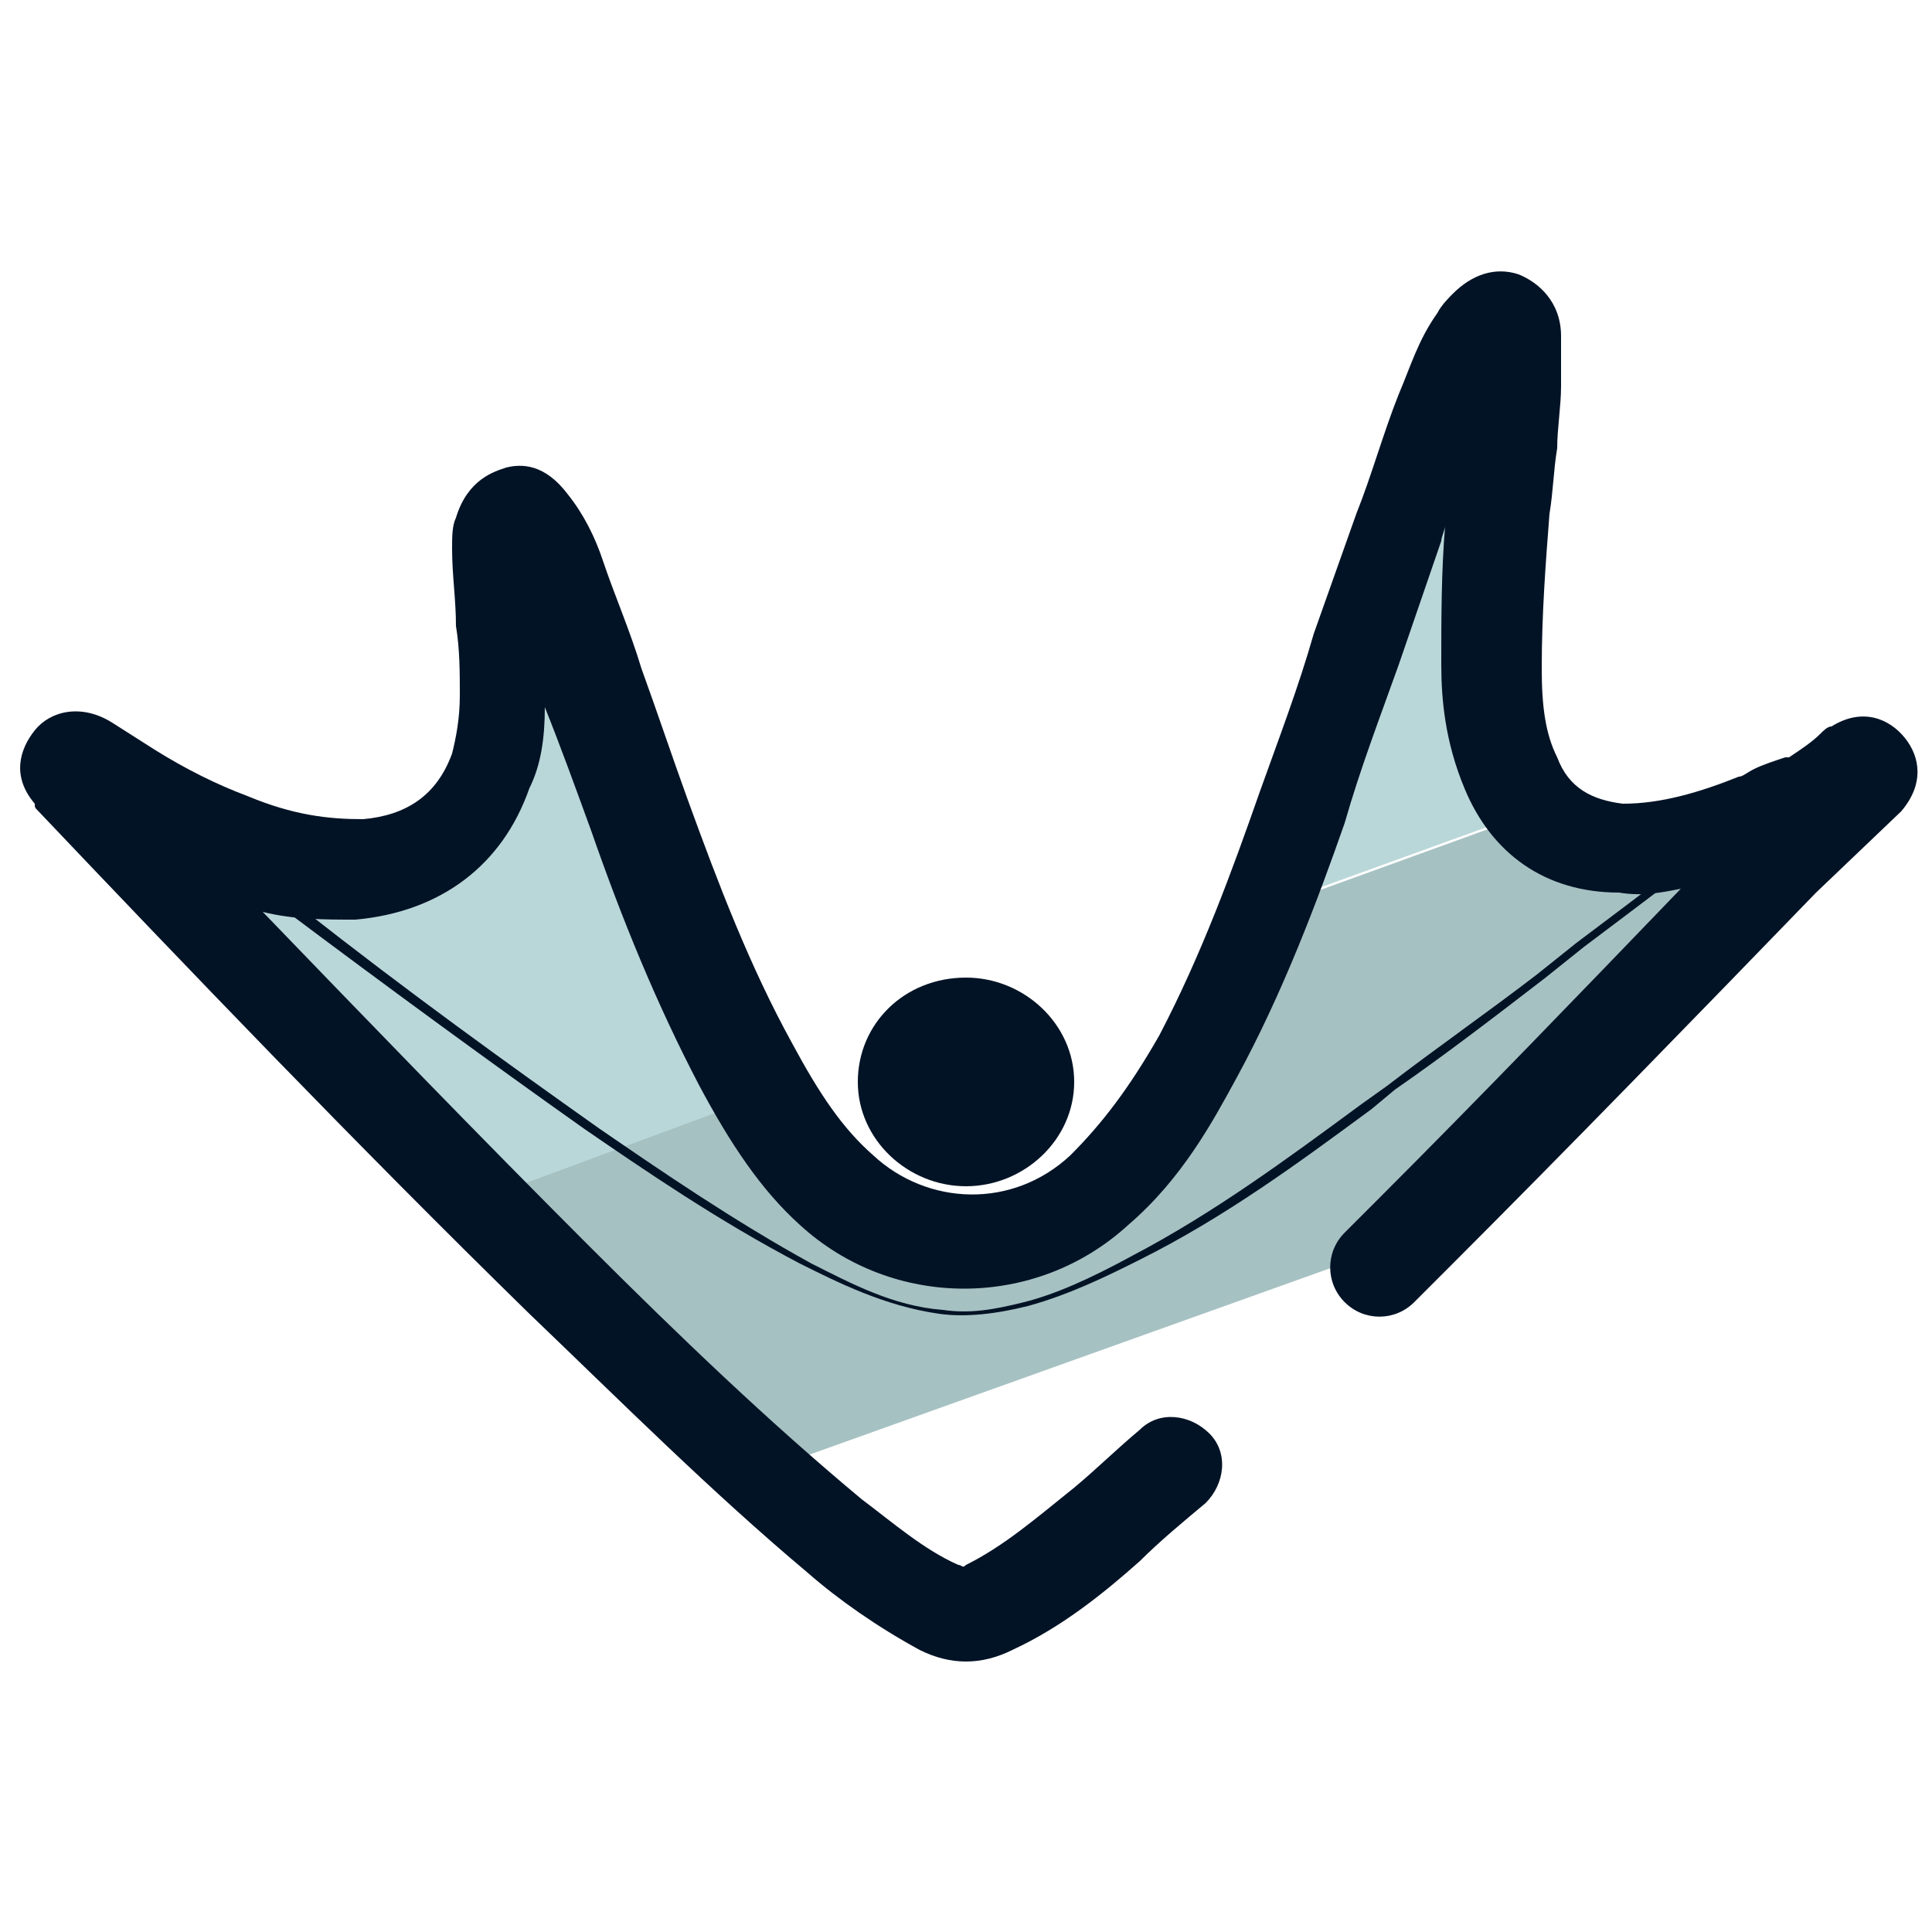
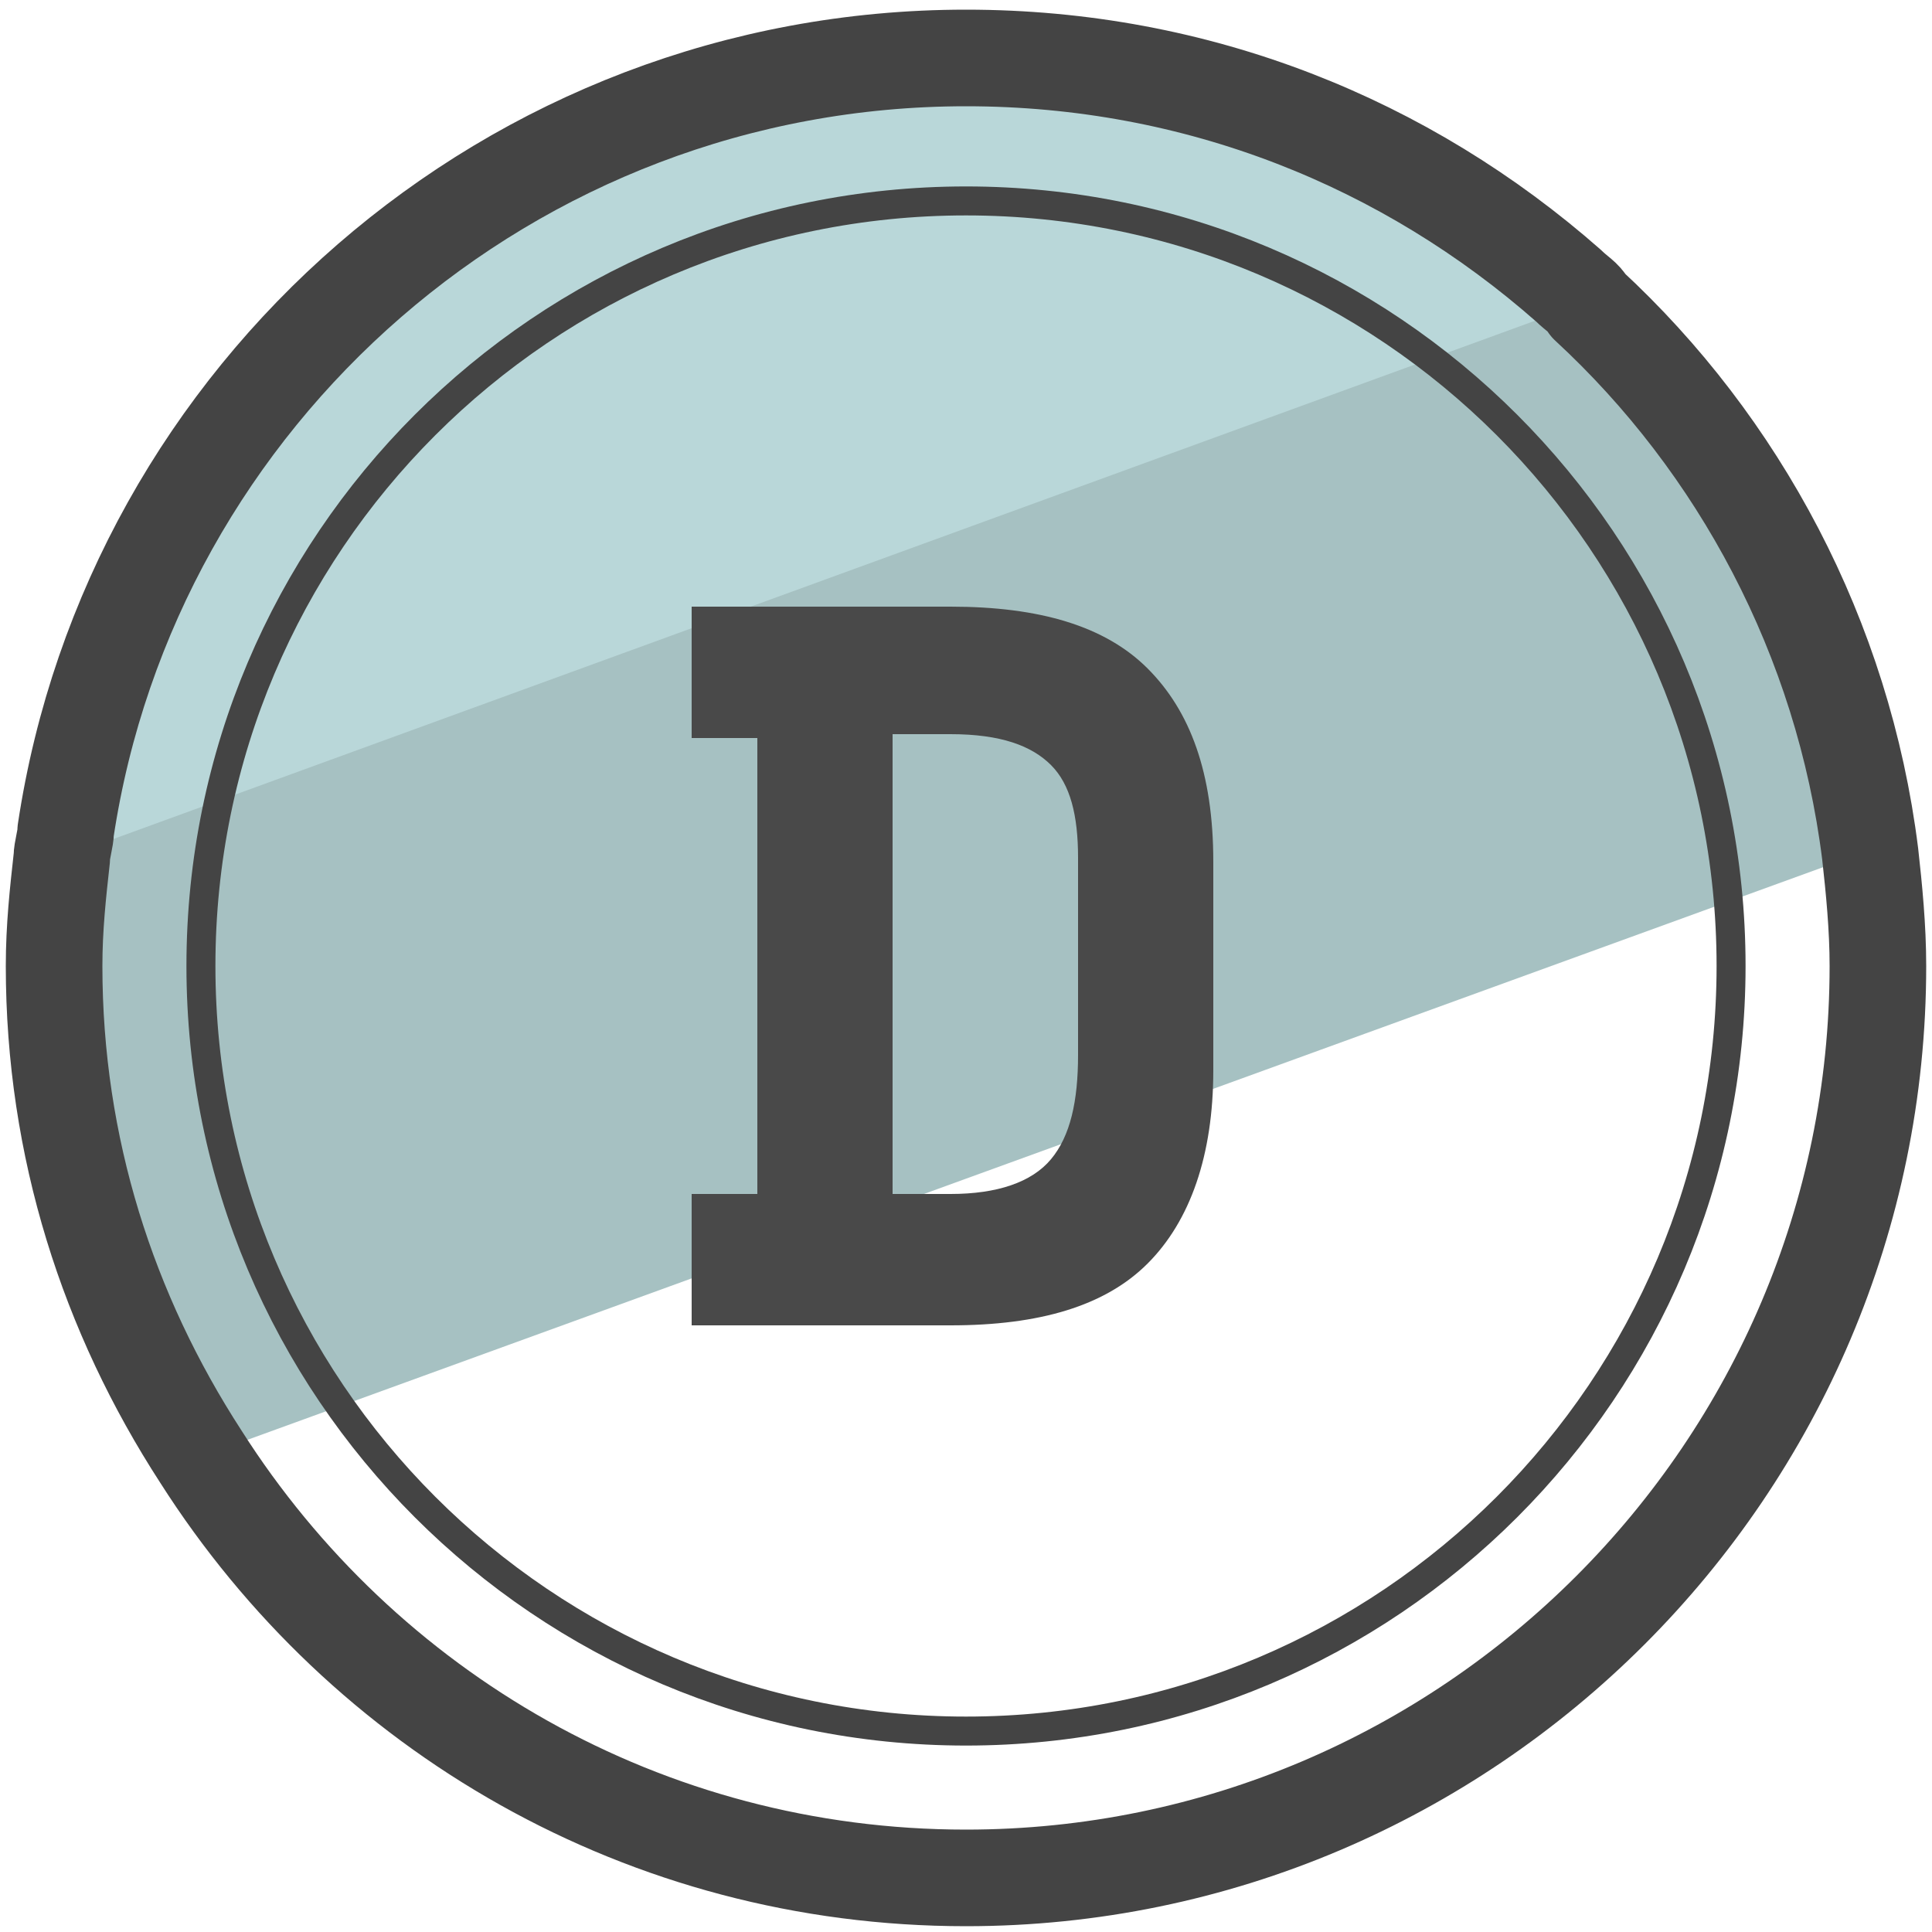
- <svg xmlns="http://www.w3.org/2000/svg" id="Layer_1" x="0" y="0" version="1.1" viewBox="0 0 50 50" xml:space="preserve">
-   <style>.st2{fill:#031326}</style>
-   <path fill="#a6c1c2" d="M47 21.5l1.2-1.2c.1-.1.2-.2.1-.3-.1-.1-.2-.1-.3 0-.1 0-.1.1-.2.1-.4.3-.8.5-1.2.8-.4.1-.8.3-1.2.5-1.1.4-2.3.8-3.5.8-1 0-1.8-.4-2.4-1.1l-6.9 2.5c-.5 1.4-1.1 2.7-1.8 4-.7 1.3-1.4 2.5-2.5 3.5-1.9 1.8-4.8 1.8-6.8 0-.8-.8-1.5-1.7-2.1-2.7l-7.3 2.7 2.2 2.2c1.7 1.7 3.3 3.3 5.1 4.9L37 31.9c3.4-3.5 6.7-6.9 10-10.4z" />
-   <path fill="#b9d7d9" d="M19.3 27.9c-1.1-2.1-1.9-4.3-2.8-6.5-.8-2-1.5-4.1-2.2-6.1-.2-.5-.4-.9-.7-1.3-.1-.1-.2-.3-.4-.2-.2 0-.3.2-.3.4s-.1.3-.1.5c0 1.3.1 2.5.1 3.8 0 .6-.1 1.3-.3 1.9-.5 1.5-1.7 2.4-3.4 2.5-1.2.1-2.4-.2-3.5-.7-1-.4-1.9-1-2.9-1.5-.2-.2-.5-.5-.8-.7-.1-.1-.2-.1-.3 0-.1.1 0 .2.1.3l.1.1c3.4 3.6 6.9 7.2 10.4 10.7l7.3-2.7c-.1-.2-.2-.3-.3-.5zm19.3-10.4c0-1.4.1-2.7.2-4.1l.3-3.3V8.9c0-.2 0-.3-.2-.4-.2-.1-.4 0-.5.1l-.3.3c-.4.6-.6 1.2-.9 1.9-.5 1.4-1 2.8-1.5 4.3l-2.1 6-.9 2.4 6.9-2.5c-.2-.2-.3-.5-.5-.8-.4-.8-.5-1.7-.5-2.7z" />
-   <path d="M28.7 39.4c-.1 0-.1 0-.2-.1s-.1-.3 0-.4c.3-.3.7-.6 1-.9.1-.1.3-.1.4 0 .1.1.1.3 0 .4-.3.3-.7.6-1 .9-.1.1-.1.1-.2.1z" class="st2" />
-   <path d="M25 41.7c-.3 0-.5-.1-.8-.2-1-.5-1.9-1.2-2.7-1.9-2.5-2.1-4.8-4.3-7.2-6.7C9.9 28.6 5.5 24 1.7 20l-.1-.1c-.2-.2-.2-.4-.1-.6.1-.1.3-.3.6 0l.9.6c.2.2.5.4.7.6.2.1.3.2.5.3.7.6 1.5 1.1 2.2 1.7.5.3.9.7 1.4 1 2.8 2.2 5.3 4 7.7 5.7 1.6 1.1 3.5 2.4 5.5 3.5 1 .5 2.1 1.1 3.4 1.2.7.1 1.3 0 2.1-.2s1.7-.6 2.8-1.2c2.1-1.1 4-2.5 5.9-3.9l.7-.5c1.3-1 2.6-1.9 3.9-2.9l1-.8c1.6-1.2 3.3-2.5 4.9-3.7l.2-.1c.2-.1.3-.2.4-.4l.1-.1.2-.2.9-.6.2-.2c.3-.2.5 0 .6 0 .1.1.2.3-.1.6L47 20.9l-1 1-9.4 9.7-.5.5c-.1.1-.3.1-.4 0-.1-.1-.1-.3 0-.4l.5-.5c3.2-3.2 6.4-6.5 9.4-9.7l1-1 .5-.5c-.1.1-.2.2-.3.2l-.2.1c-.2.2-.3.3-.5.4l-.2.1c-1.6 1.2-3.3 2.5-4.9 3.7l-1 .8c-1.3 1-2.6 2-3.9 2.9l-.6.5c-1.9 1.4-3.8 2.8-6 3.9-.8.4-1.8.9-2.9 1.2-.8.2-1.6.3-2.3.2-1.4-.2-2.6-.8-3.6-1.3-2.1-1.1-4-2.4-5.6-3.5-2.4-1.7-5-3.6-7.8-5.7-.5-.3-.9-.7-1.4-1-.7-.6-1.5-1.1-2.2-1.7-.1-.1-.3-.2-.4-.3-.3-.2-.5-.4-.8-.6 3.7 3.9 7.8 8.2 12 12.3 2.4 2.3 4.7 4.6 7.1 6.7.8.7 1.7 1.4 2.6 1.9.4.2.7.2 1.1 0 1.1-.5 2-1.3 3-2.1.1-.1.3-.1.4 0 .1.1.1.3 0 .4-1 .9-2 1.6-3.1 2.2-.1.4-.3.4-.6.4z" class="st2" />
-   <path d="M22.2 28c0-1.5 1.2-2.7 2.8-2.7 1.5 0 2.8 1.2 2.8 2.7 0 1.5-1.3 2.7-2.8 2.7-1.5 0-2.8-1.2-2.8-2.7z" class="st2" />
-   <path d="M25 43c-.4 0-.8-.1-1.2-.3-1.1-.6-2.1-1.3-2.9-2-2.5-2.1-4.8-4.4-7.2-6.7C9.2 29.6 4.8 25 1 21c-.1-.1-.1-.1-.1-.2-.6-.7-.4-1.4 0-1.9s1.2-.7 2-.2l1.1.7c.8.5 1.6.9 2.4 1.2 1.2.5 2.1.6 3 .6 1.1-.1 1.9-.6 2.3-1.7.1-.4.2-.9.2-1.5s0-1.2-.1-1.8c0-.7-.1-1.3-.1-2 0-.3 0-.6.1-.8.3-1 1-1.2 1.3-1.3.4-.1 1-.1 1.6.7.4.5.7 1.1.9 1.7.3.9.7 1.8 1 2.8.4 1.1.8 2.3 1.2 3.4.8 2.2 1.6 4.3 2.7 6.3.7 1.3 1.3 2.2 2.1 2.9 1.4 1.3 3.6 1.4 5.1 0 .8-.8 1.5-1.7 2.3-3.1 1.1-2.1 1.9-4.3 2.6-6.3.5-1.4 1-2.7 1.4-4.1l1.1-3.1c.4-1 .7-2.1 1.1-3.1.3-.7.5-1.4 1-2.1.1-.2.3-.4.4-.5.5-.5 1.1-.7 1.7-.5.5.2 1.1.7 1.1 1.6V10c0 .5-.1 1.1-.1 1.6-.1.6-.1 1.1-.2 1.7-.1 1.3-.2 2.6-.2 4 0 1 .1 1.7.4 2.3.3.8.9 1.1 1.7 1.2 1 0 2-.3 3-.7.1 0 .2-.1.4-.2s.5-.2.8-.3h.1c.3-.2.6-.4.8-.6.1-.1.2-.2.3-.2.8-.5 1.5-.2 1.9.3.4.5.5 1.2-.1 1.9L47 23.1c-3.1 3.2-6.3 6.5-9.5 9.7l-.9.9c-.5.5-1.3.5-1.8 0s-.5-1.3 0-1.8l.9-.9c2.6-2.6 5.2-5.3 7.8-8-.5.1-1 .2-1.6.1-1.9 0-3.3-1-4-2.7-.5-1.2-.6-2.3-.6-3.2 0-1.2 0-2.4.1-3.6 0 .1-.1.3-.1.4l-1.1 3.2c-.5 1.4-1 2.7-1.4 4.1-.7 2-1.6 4.4-2.8 6.6-.6 1.1-1.4 2.6-2.8 3.8-2.4 2.2-6.1 2.2-8.5 0-1-.9-1.8-2.1-2.6-3.6-1.1-2.1-2-4.3-2.8-6.6-.4-1.1-.8-2.2-1.2-3.2 0 .8-.1 1.5-.4 2.1-.7 2-2.3 3.2-4.5 3.4-.8 0-1.6 0-2.4-.2 2.7 2.8 5.6 5.8 8.4 8.6 2.4 2.4 4.7 4.6 7.1 6.6.8.6 1.6 1.3 2.5 1.7.1 0 .1.1.2 0 1-.5 1.8-1.2 2.8-2 .6-.5 1.1-1 1.7-1.5.5-.5 1.3-.4 1.8.1s.4 1.3-.1 1.8c-.6.5-1.2 1-1.7 1.5-.9.8-2 1.7-3.3 2.3-.4.2-.8.3-1.2.3z" class="st2" />
+ <svg xmlns="http://www.w3.org/2000/svg" version="1.1" id="Layer_1" x="0px" y="0px" viewBox="0 0 50 50" style="enable-background:new 0 0 50 50;" xml:space="preserve">
+   <style type="text/css">
+ 	.st0{fill:#A6C1C2;}
+ 	.st1{fill:#B9D7D9;}
+ 	.st2{fill:none;stroke:#444444;stroke-width:2.5;stroke-linecap:round;stroke-linejoin:round;stroke-miterlimit:10;}
+ 	.st3{fill:none;stroke:#444444;stroke-width:0.75;stroke-linecap:round;stroke-linejoin:round;stroke-miterlimit:10;}
+ 	.st4{fill:#494949;}
+ </style>
+   <g>
+     <g>
+       <path class="st0" d="M48.4,22L5.2,37.7C2.8,34,1.4,29.7,1.4,25c0-1,0.1-1.9,0.2-2.8c0-0.2,0.1-0.5,0.1-0.7L40.6,7.3    c0.2,0.2,0.4,0.3,0.5,0.5C45,11.5,47.7,16.4,48.4,22z" />
+       <path class="st1" d="M41.1,7.8L1.6,22.2c0-0.2,0.1-0.5,0.1-0.7c1.7-11.3,11.5-20,23.3-20c6,0,11.4,2.2,15.6,5.9    C40.7,7.5,40.9,7.6,41.1,7.8z" />
+       <path class="st2" d="M48.6,25C48.6,38,38,48.6,25,48.6c-8.3,0-15.6-4.3-19.8-10.9C2.8,34,1.4,29.7,1.4,25c0-1,0.1-1.9,0.2-2.8    c0-0.2,0.1-0.5,0.1-0.7c1.7-11.3,11.5-20,23.3-20c6,0,11.4,2.2,15.6,5.9c0.2,0.2,0.4,0.3,0.5,0.5c3.9,3.6,6.6,8.6,7.3,14.2    C48.5,23,48.6,24,48.6,25z" />
+       <circle class="st3" cx="25" cy="25" r="19.8" />
+     </g>
+     <path class="st4" d="M17.9,15.7h6.7c2.3,0,4,0.5,5.1,1.6c1.1,1.1,1.7,2.7,1.7,5v5.4c0,2.2-0.6,3.9-1.7,5c-1.1,1.1-2.8,1.6-5.1,1.6   h-6.7v-3.4h1.7V19.1h-1.7V15.7z M24.6,30.9c1.2,0,2.1-0.3,2.6-0.9c0.5-0.6,0.7-1.5,0.7-2.7v-5.1c0-1.1-0.2-1.9-0.7-2.4   c-0.5-0.5-1.3-0.8-2.6-0.8h-1.5v11.9H24.6z" />
+   </g>
</svg>
